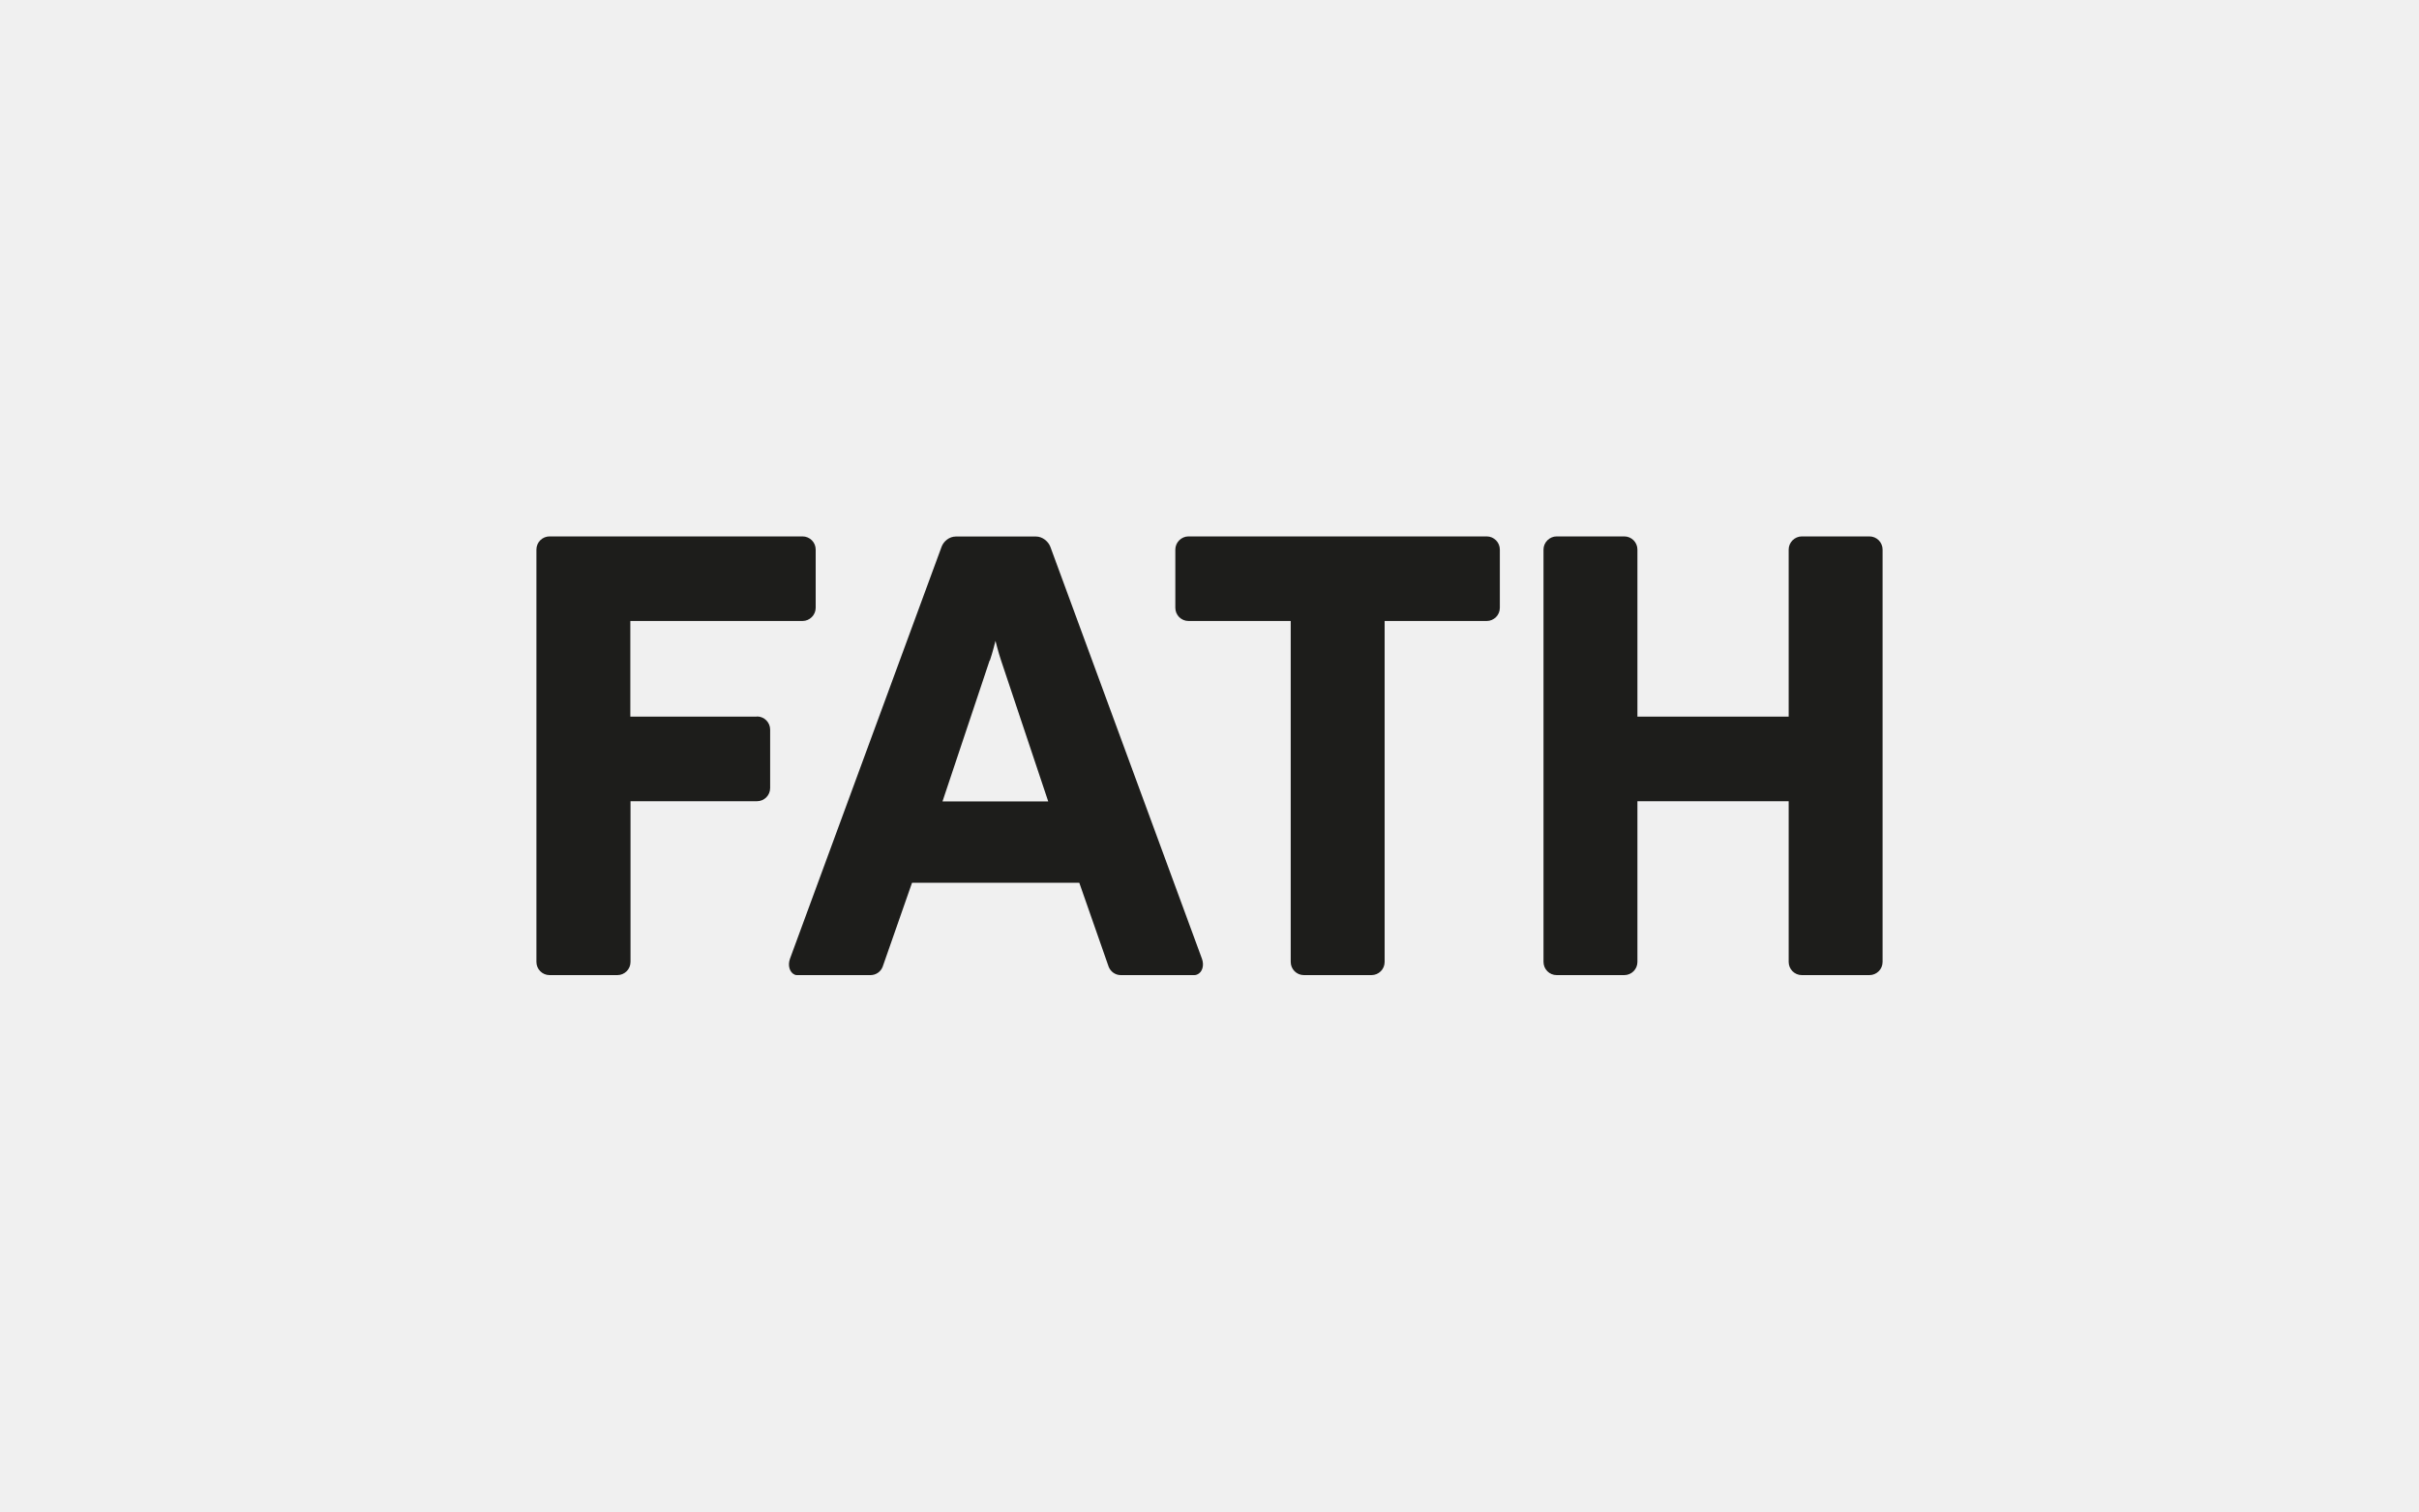
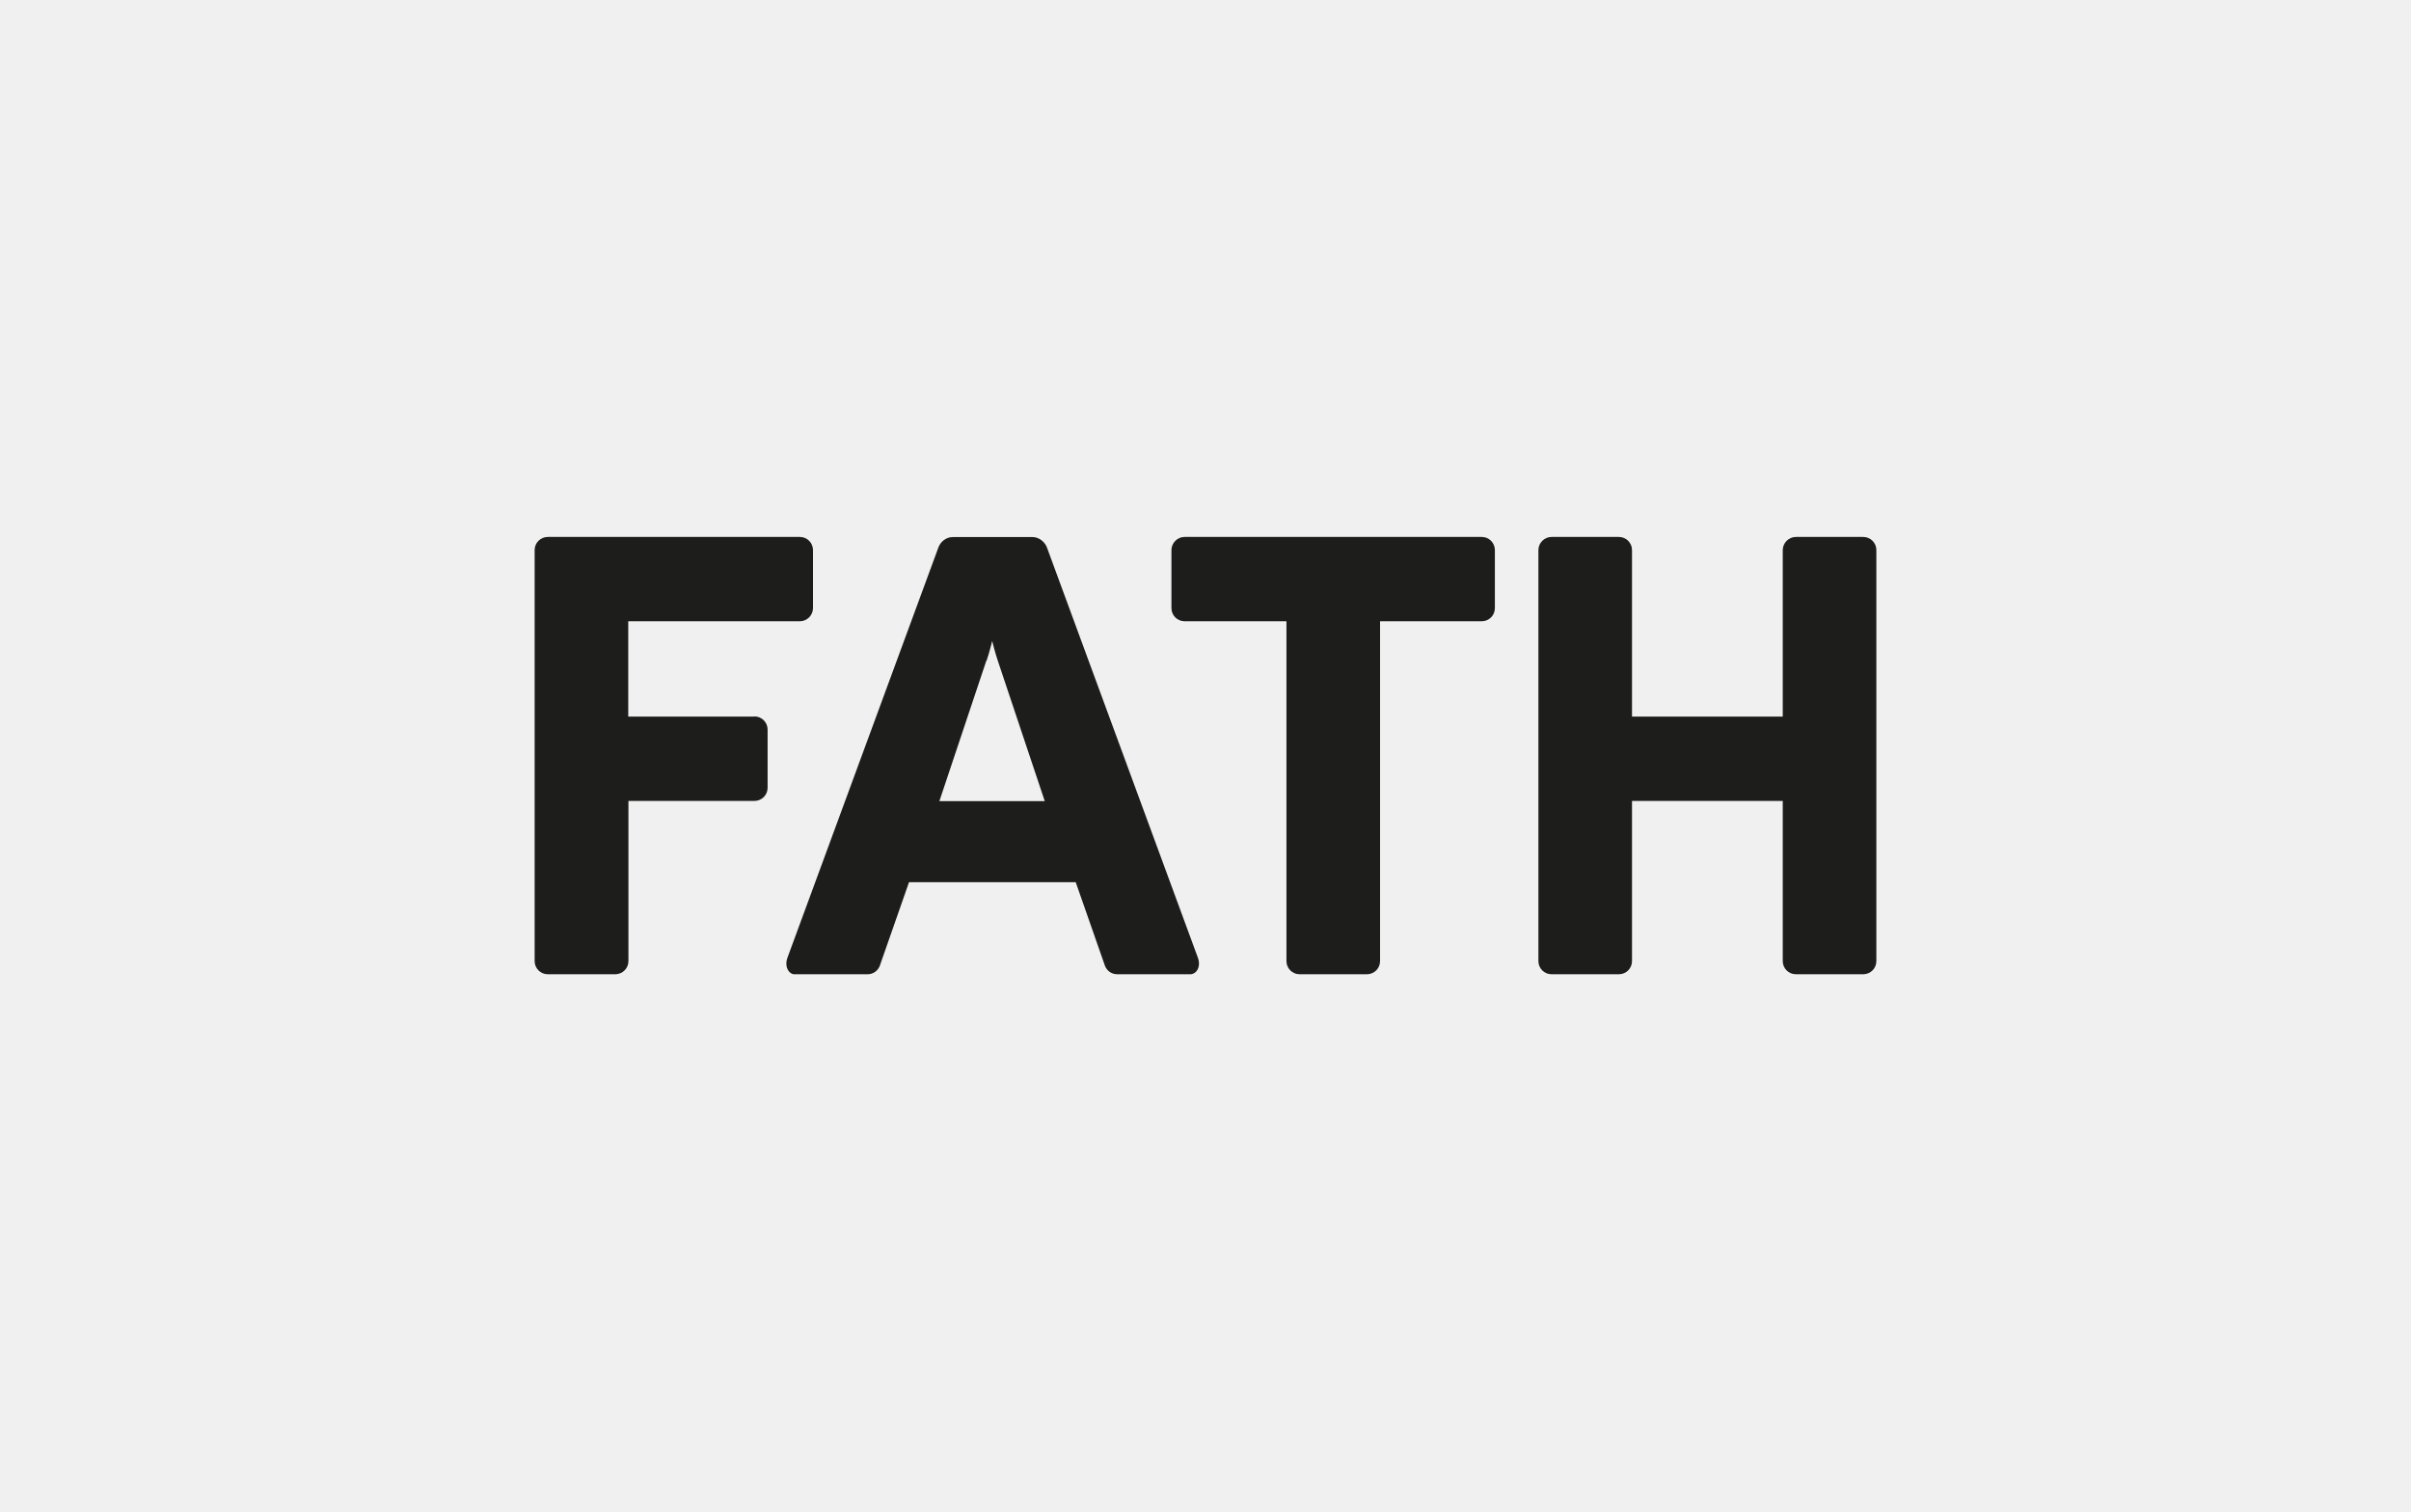
- <svg xmlns="http://www.w3.org/2000/svg" id="uuid-ae0d163c-ed9b-4185-a028-af764e51dab5" viewBox="0 0 400 250">
+ <svg xmlns="http://www.w3.org/2000/svg" id="uuid-ae0d163c-ed9b-4185-a028-af764e51dab5" viewBox="0 0 400 250" width="67" height="42">
  <defs>
    <style>.uuid-d4abb789-6fad-4647-93e7-bdbca6a25a9b{fill:#1d1d1b;}</style>
  </defs>
-   <path fill="white" class="uuid-d4abb789-6fad-4647-93e7-bdbca6a25a9b" d="M309.12,88.72h-11.17c-1.19,0-2.18,.99-2.18,2.18v27.63h-25.01v-27.63c0-1.19-.96-2.18-2.18-2.18h-11.17c-1.19,0-2.18,.99-2.18,2.18v68.2c0,1.19,.96,2.18,2.18,2.18h11.17c1.19,0,2.18-.96,2.18-2.18v-26.58h25.01v26.58c0,1.19,.96,2.18,2.18,2.18h11.17c1.19,0,2.18-.96,2.18-2.18V90.9c0-1.19-.96-2.18-2.18-2.18" />
-   <path fill="white" class="uuid-d4abb789-6fad-4647-93e7-bdbca6a25a9b" d="M245.83,88.72h-49.3c-1.19,0-2.18,.99-2.18,2.18v9.63c0,1.19,.96,2.18,2.18,2.18h16.9v56.39c0,1.19,.96,2.18,2.18,2.18h11.17c1.19,0,2.18-.96,2.18-2.18v-56.39h16.87c1.19,0,2.18-.96,2.18-2.18v-9.63c0-1.19-.96-2.18-2.18-2.18Z" />
-   <path fill="white" class="uuid-d4abb789-6fad-4647-93e7-bdbca6a25a9b" d="M125.14,118.53h-20.91v-15.82h28.47c1.19,0,2.18-.99,2.18-2.18v-9.63c0-1.19-.96-2.18-2.18-2.18h-41.82c-1.19,0-2.18,.96-2.18,2.18v68.2h0c0,1.19,.96,2.18,2.18,2.18h11.2c1.19,0,2.18-.96,2.18-2.18v-26.58h20.91c1.19,0,2.18-.96,2.18-2.18v-9.66c0-1.19-.96-2.18-2.18-2.18" />
-   <path fill="white" class="uuid-d4abb789-6fad-4647-93e7-bdbca6a25a9b" d="M131.34,161.19c.15,.06,.29,.09,.44,.09h12.16c.9,0,1.69-.55,2.01-1.37l4.86-13.9h27.66l4.86,13.9c.32,.79,1.08,1.37,2.01,1.37h12.16c.15,0,.29-.03,.44-.09,.87-.35,1.22-1.51,.81-2.62h0l-25.07-68.14c-.35-.9-1.31-1.69-2.36-1.69h-13.26c-1.08,0-2.01,.76-2.36,1.69l-25.07,68.14h0c-.41,1.11-.06,2.3,.81,2.65l-.09-.03Zm32.34-51.94c.44-1.25,.93-3.26,.93-3.26,0,0,.49,1.98,.93,3.26s7.79,23.3,7.79,23.3h-17.48s7.36-22.02,7.79-23.3h.03Z" />
+   <path class="uuid-d4abb789-6fad-4647-93e7-bdbca6a25a9b" d="M309.12,88.72h-11.17c-1.19,0-2.18,.99-2.18,2.18v27.63h-25.01v-27.63c0-1.19-.96-2.18-2.18-2.18h-11.17c-1.19,0-2.18,.99-2.18,2.18v68.2c0,1.19,.96,2.18,2.18,2.18h11.17c1.19,0,2.18-.96,2.18-2.18v-26.58h25.01v26.58c0,1.19,.96,2.18,2.18,2.18h11.17c1.19,0,2.18-.96,2.18-2.18V90.9c0-1.19-.96-2.18-2.18-2.18" />
+   <path class="uuid-d4abb789-6fad-4647-93e7-bdbca6a25a9b" d="M245.83,88.72h-49.3c-1.19,0-2.18,.99-2.18,2.18v9.63c0,1.19,.96,2.18,2.18,2.18h16.9v56.39c0,1.19,.96,2.18,2.18,2.18h11.17c1.19,0,2.18-.96,2.18-2.18v-56.39h16.87c1.19,0,2.18-.96,2.18-2.18v-9.63c0-1.19-.96-2.18-2.18-2.18Z" />
+   <path class="uuid-d4abb789-6fad-4647-93e7-bdbca6a25a9b" d="M125.14,118.53h-20.91v-15.82h28.47c1.19,0,2.18-.99,2.18-2.18v-9.63c0-1.19-.96-2.18-2.18-2.18h-41.82c-1.19,0-2.18,.96-2.18,2.18v68.2h0c0,1.19,.96,2.18,2.18,2.18h11.2c1.19,0,2.18-.96,2.18-2.18v-26.58h20.91c1.19,0,2.18-.96,2.18-2.18v-9.66c0-1.19-.96-2.18-2.18-2.18" />
+   <path class="uuid-d4abb789-6fad-4647-93e7-bdbca6a25a9b" d="M131.34,161.19c.15,.06,.29,.09,.44,.09h12.16c.9,0,1.69-.55,2.01-1.37l4.86-13.9h27.66l4.86,13.9c.32,.79,1.08,1.37,2.01,1.37h12.16c.15,0,.29-.03,.44-.09,.87-.35,1.22-1.51,.81-2.62h0l-25.07-68.14c-.35-.9-1.31-1.69-2.36-1.69h-13.26c-1.08,0-2.01,.76-2.36,1.69l-25.07,68.14h0c-.41,1.11-.06,2.3,.81,2.65l-.09-.03Zm32.34-51.94c.44-1.25,.93-3.26,.93-3.26,0,0,.49,1.98,.93,3.26s7.79,23.3,7.79,23.3h-17.48s7.36-22.02,7.79-23.3h.03Z" />
</svg>
